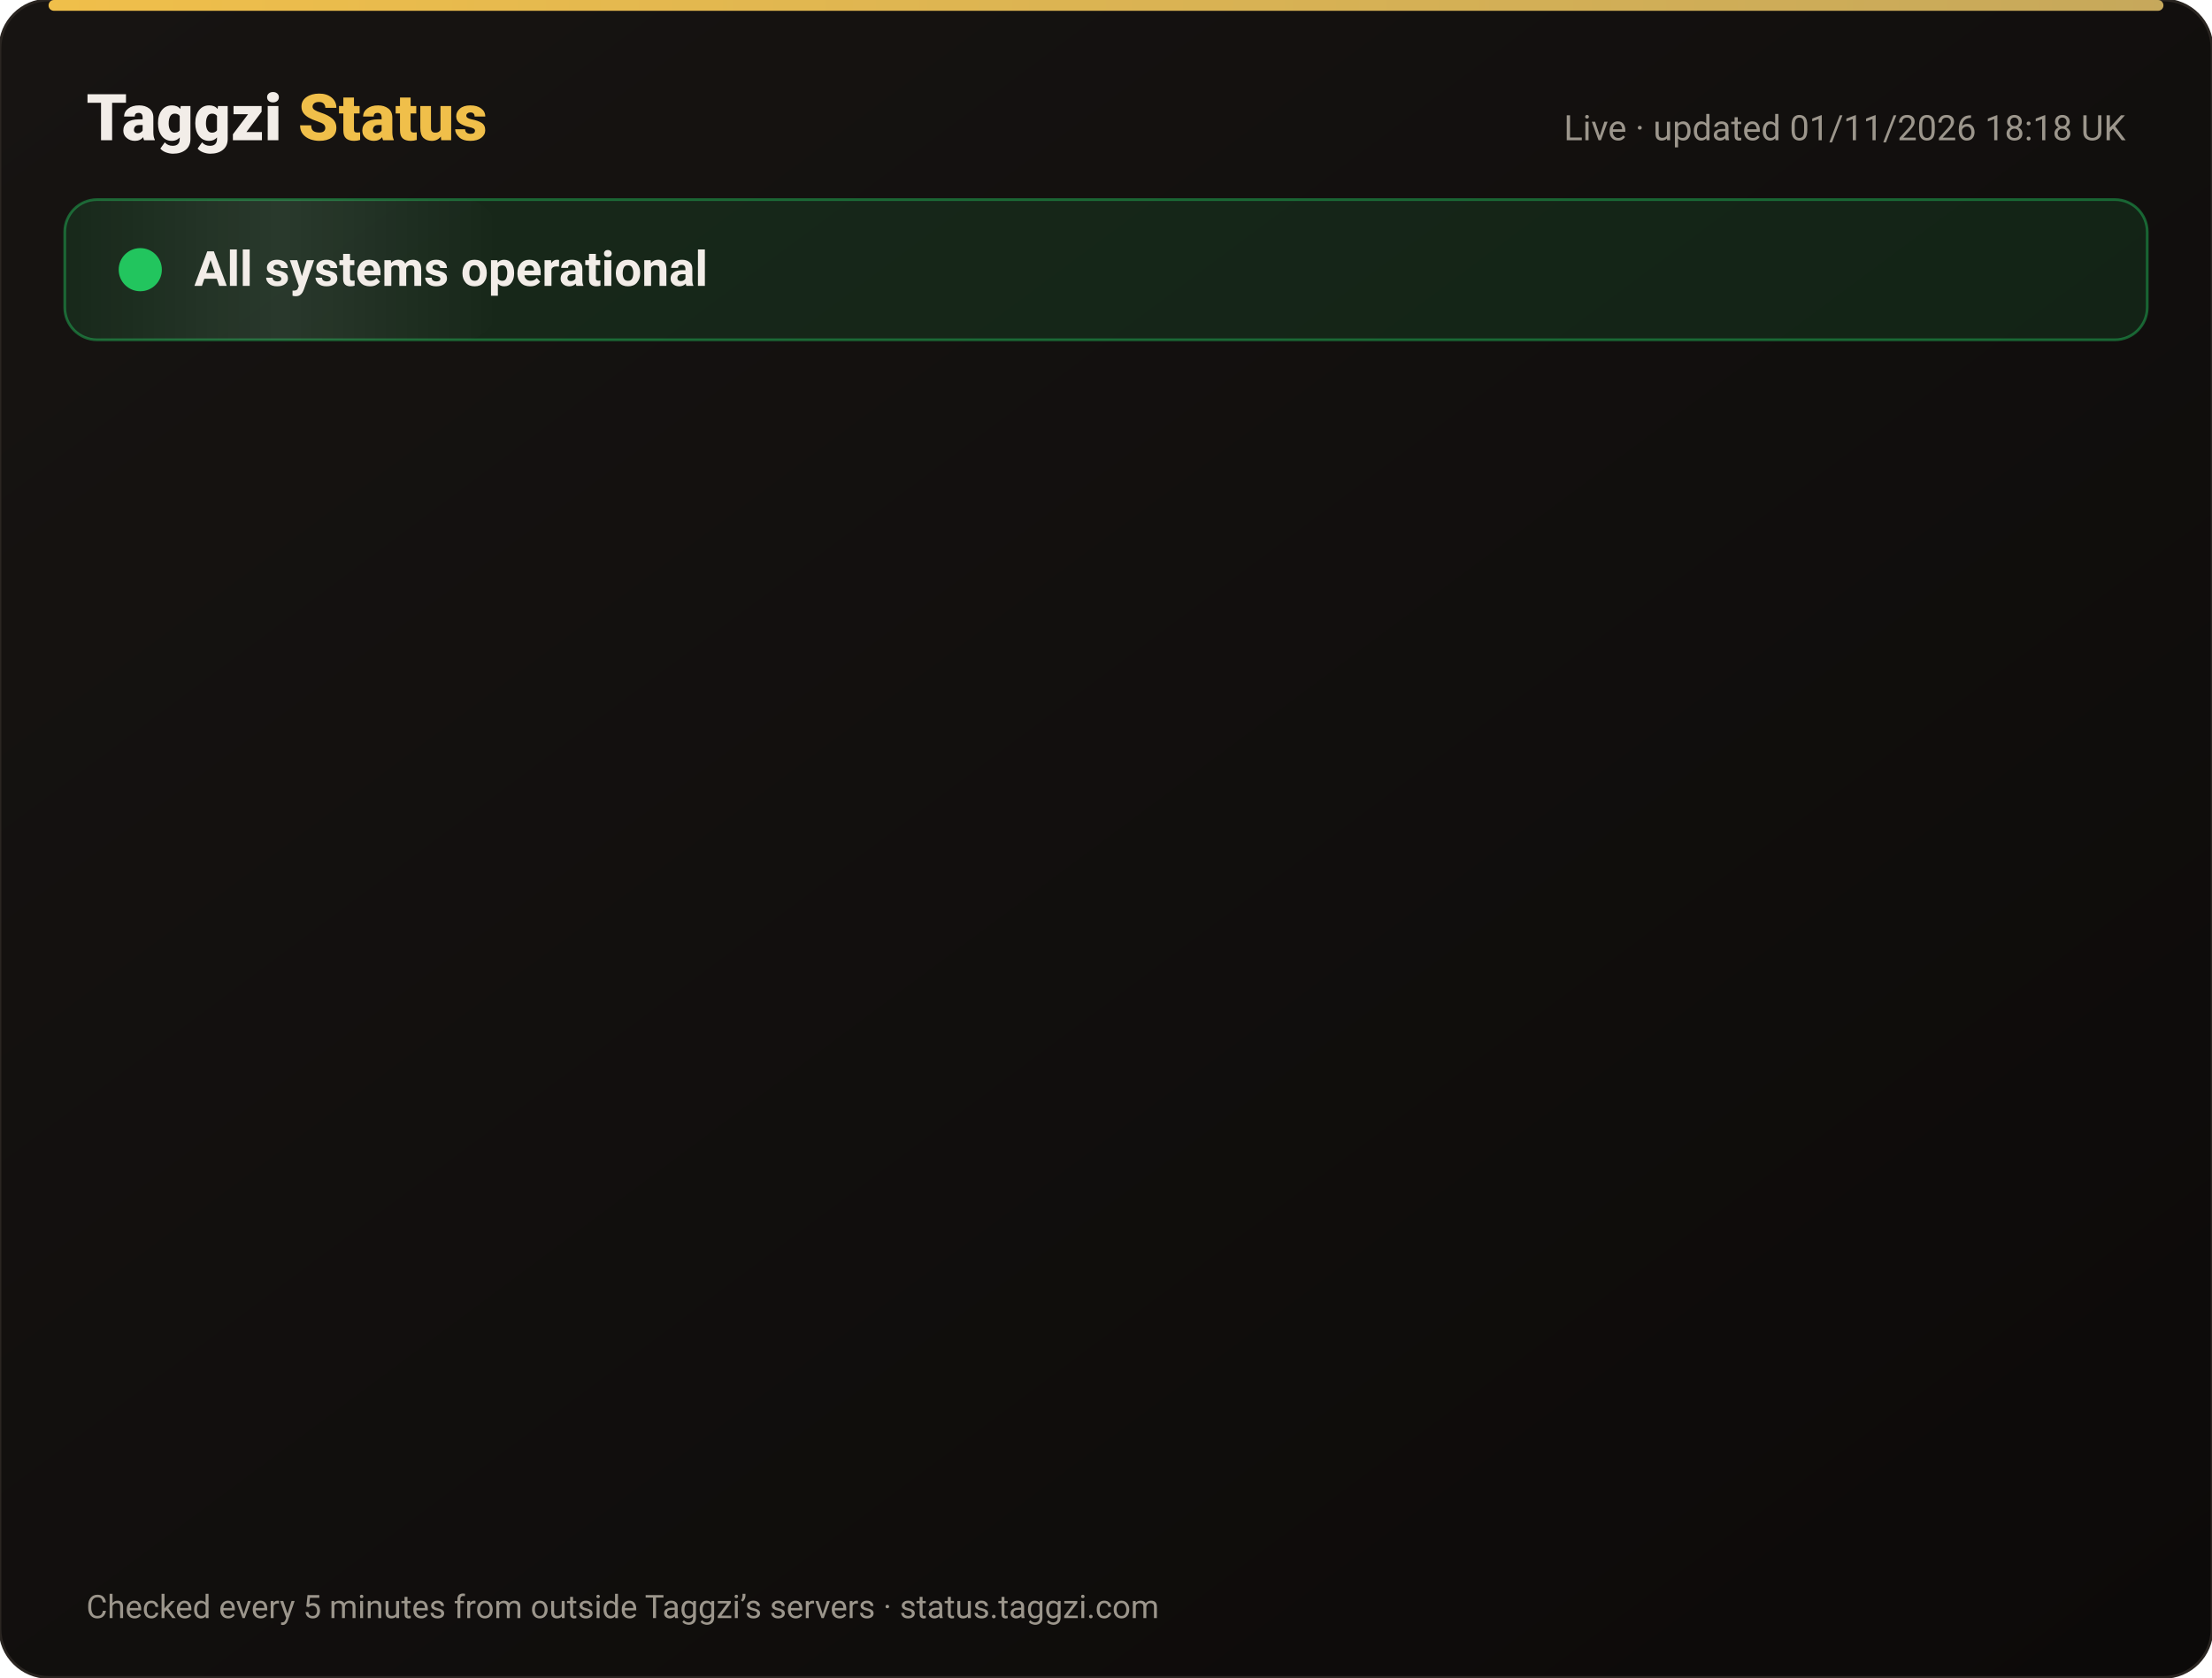
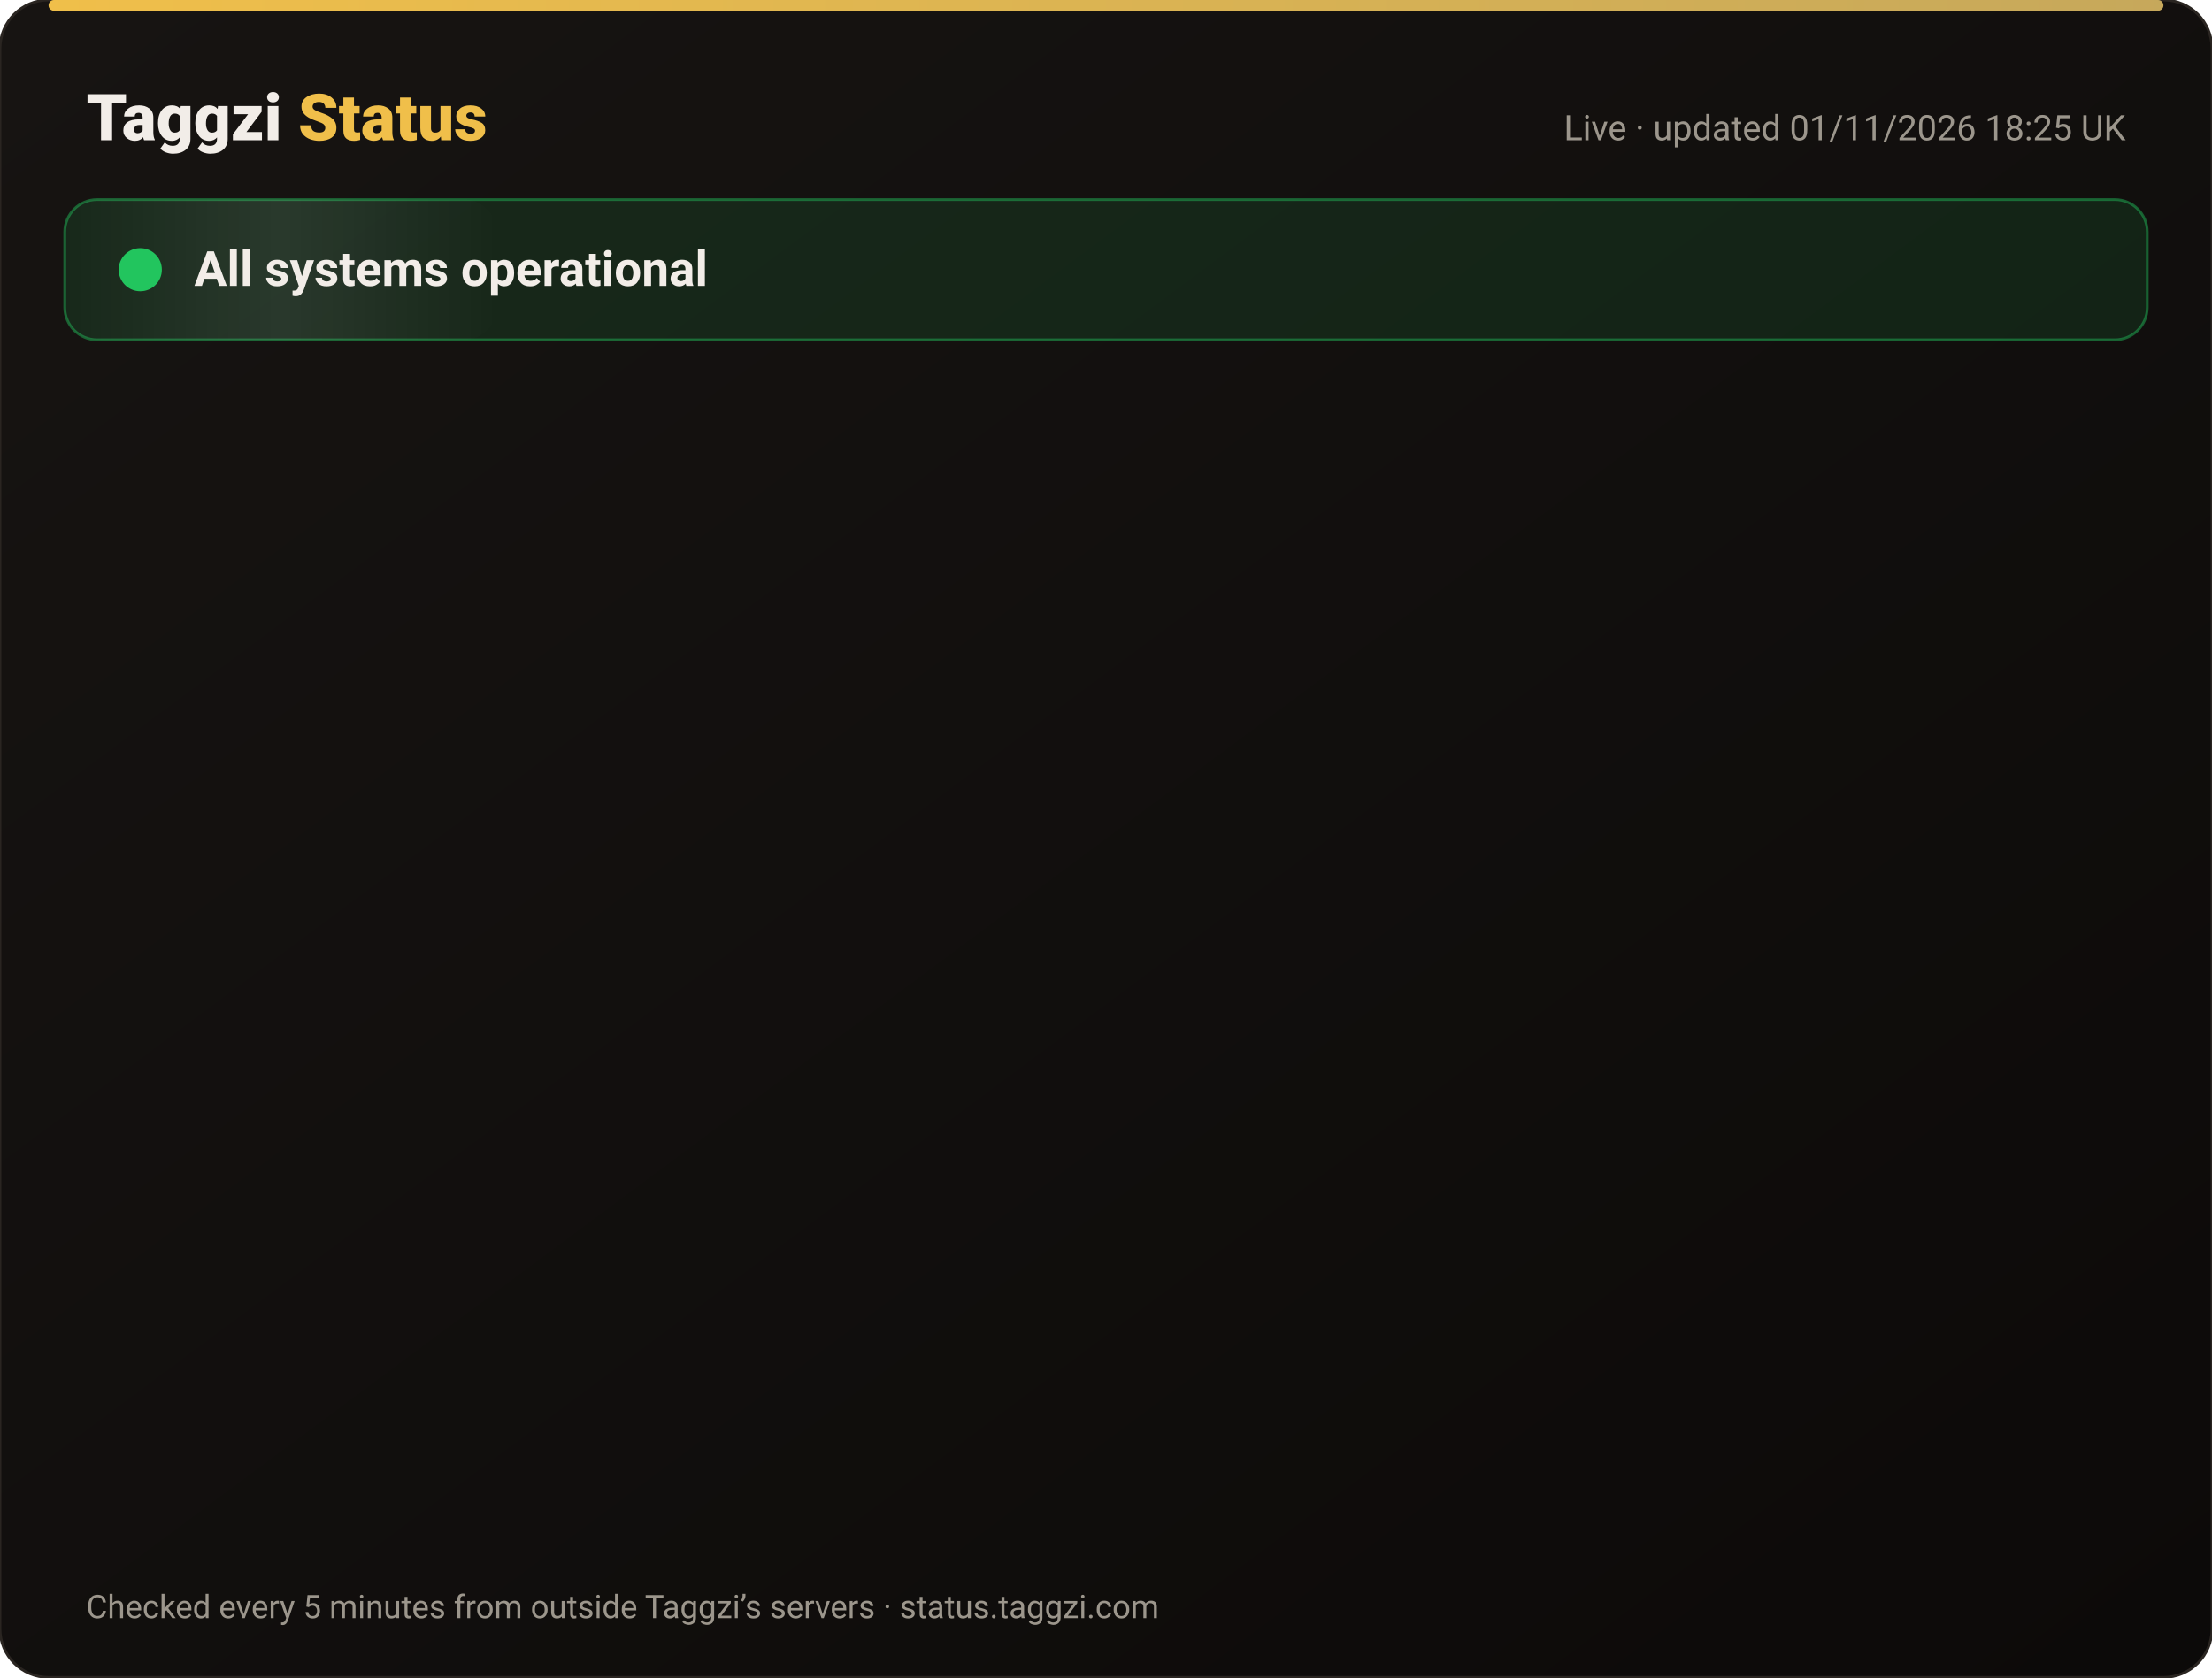
<svg xmlns="http://www.w3.org/2000/svg" width="820" height="622" viewBox="0 0 820 622" font-family="-apple-system,Segoe UI,Roboto,Helvetica,Arial,sans-serif">
  <defs>
    <linearGradient id="bg" x1="0" y1="0" x2="1" y2="1">
      <stop offset="0" stop-color="#171412" />
      <stop offset="1" stop-color="#0C0A09" />
    </linearGradient>
    <linearGradient id="gold" x1="0" x2="1">
      <stop offset="0" stop-color="#F0BF4A" />
      <stop offset="1" stop-color="#c6a85b" />
    </linearGradient>
    <linearGradient id="shine" x1="0" x2="1">
      <stop offset="0" stop-color="#fff" stop-opacity="0" />
      <stop offset=".5" stop-color="#fff" stop-opacity=".08" />
      <stop offset="1" stop-color="#fff" stop-opacity="0" />
    </linearGradient>
  </defs>
  <rect width="820" height="622" rx="18" fill="url(#bg)" stroke="#2a2521" />
  <rect x="18" y="0" width="784" height="4" rx="2" fill="url(#gold)" />
  <text x="32" y="52" font-size="24" font-weight="800" fill="#F2EDE8">Taggzi <tspan fill="#F0BF4A">Status</tspan>
  </text>
-   <text x="788" y="52" font-size="13" fill="#9C968C" text-anchor="end">Live · updated 01/11/2026 18:18 UK</text>
+   <text x="788" y="52" font-size="13" fill="#9C968C" text-anchor="end">Live · updated 01/11/2026 18:25 UK</text>
  <rect x="24" y="74" width="772" height="52" rx="12" fill="#22c55e" fill-opacity=".12" stroke="#22c55e" stroke-opacity=".45" />
  <rect x="24" y="74" width="160" height="52" rx="12" fill="url(#shine)">
    <animate attributeName="x" from="-160" to="820" dur="4s" repeatCount="indefinite" />
  </rect>
  <circle cx="52" cy="100" r="7" fill="#22c55e" />
  <circle cx="52" cy="100" r="7" fill="none" stroke="#22c55e" stroke-width="2">
    <animate attributeName="r" values="7;15;7" dur="2s" repeatCount="indefinite" />
    <animate attributeName="opacity" values=".9;0;.9" dur="2s" repeatCount="indefinite" />
  </circle>
  <text x="72" y="106" font-size="18" font-weight="700" fill="#F2EDE8">All systems operational</text>
  <g opacity="0">
    <animate attributeName="opacity" from="0" to="1" begin="0.00s" dur=".6s" fill="freeze" />
    <line x1="32" y1="188" x2="788" y2="188" stroke="#2a2521" />
    <circle cx="44" cy="166" r="6" fill="#22c55e">
      <animate attributeName="opacity" values="1;.45;1" dur="2.4s" begin="0.00s" repeatCount="indefinite" />
    </circle>
    <text x="62" y="171" font-size="15" font-weight="650" fill="#F2EDE8">Website</text>
    <text x="630" y="171" font-size="13" fill="#9C968C" text-anchor="end">99.96% uptime</text>
    <rect x="648" y="154" width="140" height="24" rx="12" fill="#22c55e" fill-opacity=".14" stroke="#22c55e" stroke-opacity=".5" />
    <text x="718" y="171" font-size="12" font-weight="700" fill="#22c55e" text-anchor="middle">Operational</text>
  </g>
  <g opacity="0">
    <animate attributeName="opacity" from="0" to="1" begin="0.15s" dur=".6s" fill="freeze" />
    <line x1="32" y1="234" x2="788" y2="234" stroke="#2a2521" />
    <circle cx="44" cy="212" r="6" fill="#22c55e">
      <animate attributeName="opacity" values="1;.45;1" dur="2.4s" begin="0.15s" repeatCount="indefinite" />
    </circle>
    <text x="62" y="217" font-size="15" font-weight="650" fill="#F2EDE8">Tag scans</text>
    <text x="630" y="217" font-size="13" fill="#9C968C" text-anchor="end">99.96% uptime</text>
    <rect x="648" y="200" width="140" height="24" rx="12" fill="#22c55e" fill-opacity=".14" stroke="#22c55e" stroke-opacity=".5" />
    <text x="718" y="217" font-size="12" font-weight="700" fill="#22c55e" text-anchor="middle">Operational</text>
  </g>
  <g opacity="0">
    <animate attributeName="opacity" from="0" to="1" begin="0.30s" dur=".6s" fill="freeze" />
    <line x1="32" y1="280" x2="788" y2="280" stroke="#2a2521" />
    <circle cx="44" cy="258" r="6" fill="#22c55e">
      <animate attributeName="opacity" values="1;.45;1" dur="2.4s" begin="0.30s" repeatCount="indefinite" />
    </circle>
    <text x="62" y="263" font-size="15" font-weight="650" fill="#F2EDE8">Manual tag lookup</text>
    <text x="630" y="263" font-size="13" fill="#9C968C" text-anchor="end">99.96% uptime</text>
    <rect x="648" y="246" width="140" height="24" rx="12" fill="#22c55e" fill-opacity=".14" stroke="#22c55e" stroke-opacity=".5" />
    <text x="718" y="263" font-size="12" font-weight="700" fill="#22c55e" text-anchor="middle">Operational</text>
  </g>
  <g opacity="0">
    <animate attributeName="opacity" from="0" to="1" begin="0.45s" dur=".6s" fill="freeze" />
    <line x1="32" y1="326" x2="788" y2="326" stroke="#2a2521" />
    <circle cx="44" cy="304" r="6" fill="#22c55e">
      <animate attributeName="opacity" values="1;.45;1" dur="2.4s" begin="0.45s" repeatCount="indefinite" />
    </circle>
    <text x="62" y="309" font-size="15" font-weight="650" fill="#F2EDE8">App &amp; login</text>
    <text x="630" y="309" font-size="13" fill="#9C968C" text-anchor="end">99.96% uptime</text>
    <rect x="648" y="292" width="140" height="24" rx="12" fill="#22c55e" fill-opacity=".14" stroke="#22c55e" stroke-opacity=".5" />
    <text x="718" y="309" font-size="12" font-weight="700" fill="#22c55e" text-anchor="middle">Operational</text>
  </g>
  <g opacity="0">
    <animate attributeName="opacity" from="0" to="1" begin="0.60s" dur=".6s" fill="freeze" />
    <line x1="32" y1="372" x2="788" y2="372" stroke="#2a2521" />
    <circle cx="44" cy="350" r="6" fill="#22c55e">
      <animate attributeName="opacity" values="1;.45;1" dur="2.4s" begin="0.60s" repeatCount="indefinite" />
    </circle>
    <text x="62" y="355" font-size="15" font-weight="650" fill="#F2EDE8">Community alerts</text>
    <text x="630" y="355" font-size="13" fill="#9C968C" text-anchor="end">99.96% uptime</text>
    <rect x="648" y="338" width="140" height="24" rx="12" fill="#22c55e" fill-opacity=".14" stroke="#22c55e" stroke-opacity=".5" />
    <text x="718" y="355" font-size="12" font-weight="700" fill="#22c55e" text-anchor="middle">Operational</text>
  </g>
  <g opacity="0">
    <animate attributeName="opacity" from="0" to="1" begin="0.75s" dur=".6s" fill="freeze" />
    <line x1="32" y1="418" x2="788" y2="418" stroke="#2a2521" />
    <circle cx="44" cy="396" r="6" fill="#22c55e">
      <animate attributeName="opacity" values="1;.45;1" dur="2.4s" begin="0.75s" repeatCount="indefinite" />
    </circle>
    <text x="62" y="401" font-size="15" font-weight="650" fill="#F2EDE8">Private calling</text>
    <text x="630" y="401" font-size="13" fill="#9C968C" text-anchor="end">99.96% uptime</text>
    <rect x="648" y="384" width="140" height="24" rx="12" fill="#22c55e" fill-opacity=".14" stroke="#22c55e" stroke-opacity=".5" />
    <text x="718" y="401" font-size="12" font-weight="700" fill="#22c55e" text-anchor="middle">Operational</text>
  </g>
  <g opacity="0">
    <animate attributeName="opacity" from="0" to="1" begin="0.90s" dur=".6s" fill="freeze" />
    <line x1="32" y1="464" x2="788" y2="464" stroke="#2a2521" />
    <circle cx="44" cy="442" r="6" fill="#22c55e">
      <animate attributeName="opacity" values="1;.45;1" dur="2.4s" begin="0.90s" repeatCount="indefinite" />
    </circle>
    <text x="62" y="447" font-size="15" font-weight="650" fill="#F2EDE8">Payments</text>
    <text x="630" y="447" font-size="13" fill="#9C968C" text-anchor="end">99.95% uptime</text>
    <rect x="648" y="430" width="140" height="24" rx="12" fill="#22c55e" fill-opacity=".14" stroke="#22c55e" stroke-opacity=".5" />
    <text x="718" y="447" font-size="12" font-weight="700" fill="#22c55e" text-anchor="middle">Operational</text>
  </g>
  <g opacity="0">
    <animate attributeName="opacity" from="0" to="1" begin="1.05s" dur=".6s" fill="freeze" />
    <line x1="32" y1="510" x2="788" y2="510" stroke="#2a2521" />
    <circle cx="44" cy="488" r="6" fill="#22c55e">
      <animate attributeName="opacity" values="1;.45;1" dur="2.4s" begin="1.05s" repeatCount="indefinite" />
    </circle>
    <text x="62" y="493" font-size="15" font-weight="650" fill="#F2EDE8">Email &amp; support</text>
    <text x="630" y="493" font-size="13" fill="#9C968C" text-anchor="end">99.96% uptime</text>
    <rect x="648" y="476" width="140" height="24" rx="12" fill="#22c55e" fill-opacity=".14" stroke="#22c55e" stroke-opacity=".5" />
    <text x="718" y="493" font-size="12" font-weight="700" fill="#22c55e" text-anchor="middle">Operational</text>
  </g>
  <g opacity="0">
    <animate attributeName="opacity" from="0" to="1" begin="1.20s" dur=".6s" fill="freeze" />
    <line x1="32" y1="556" x2="788" y2="556" stroke="#2a2521" />
    <circle cx="44" cy="534" r="6" fill="#22c55e">
      <animate attributeName="opacity" values="1;.45;1" dur="2.4s" begin="1.20s" repeatCount="indefinite" />
    </circle>
    <text x="62" y="539" font-size="15" font-weight="650" fill="#F2EDE8">Secure connection (SSL)</text>
    <text x="630" y="539" font-size="13" fill="#9C968C" text-anchor="end">100.00% uptime</text>
    <rect x="648" y="522" width="140" height="24" rx="12" fill="#22c55e" fill-opacity=".14" stroke="#22c55e" stroke-opacity=".5" />
    <text x="718" y="539" font-size="12" font-weight="700" fill="#22c55e" text-anchor="middle">Operational</text>
  </g>
  <text x="32" y="600" font-size="12" fill="#9C968C">Checked every 5 minutes from outside Taggzi’s servers · status.taggzi.com</text>
</svg>
